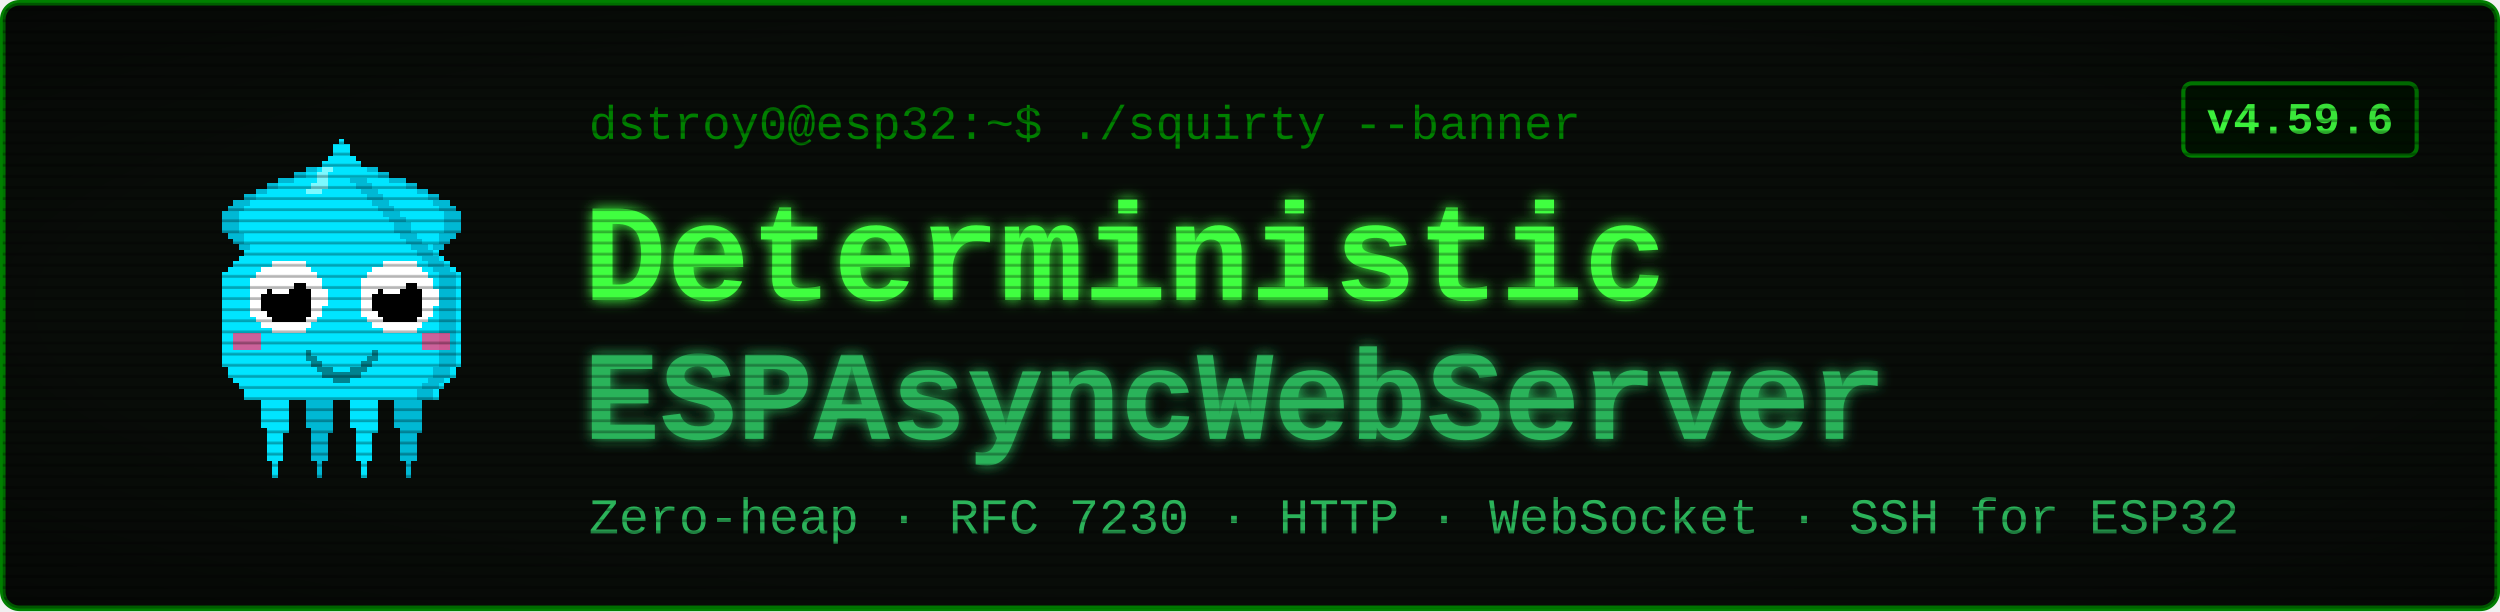
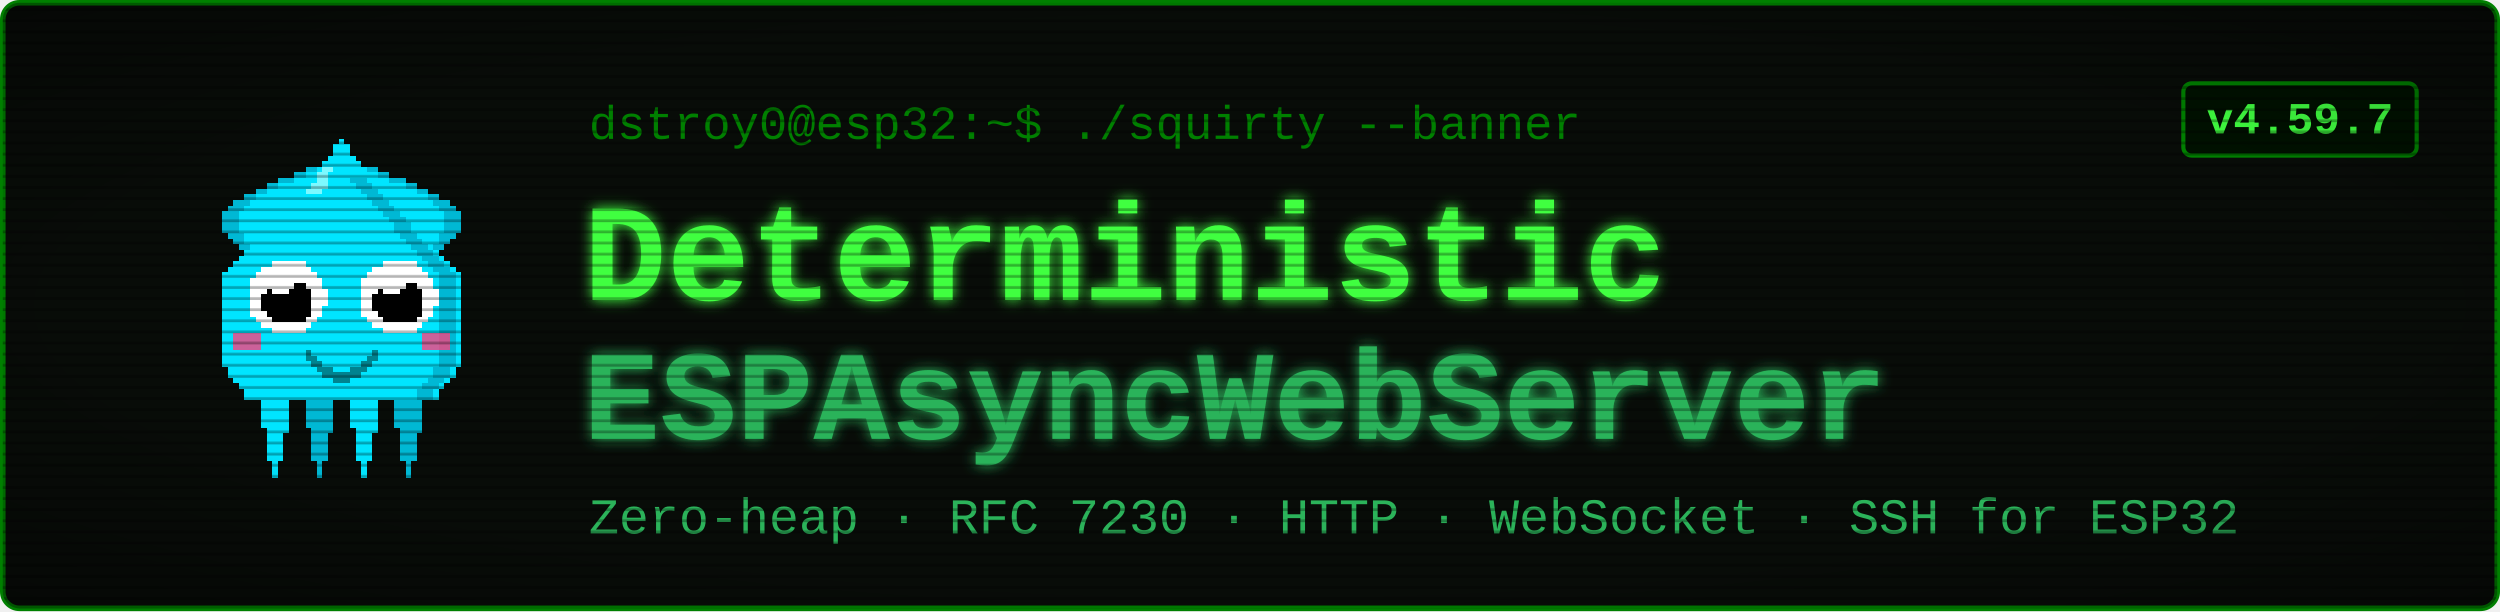
<svg xmlns="http://www.w3.org/2000/svg" viewBox="0 0 900 220" width="900" height="220" font-family="'Courier New', ui-monospace, monospace">
  <defs>
    <filter id="glow" x="-40%" y="-40%" width="180%" height="180%">
      <feGaussianBlur stdDeviation="2.4" result="b" />
      <feMerge>
        <feMergeNode in="b" />
        <feMergeNode in="SourceGraphic" />
      </feMerge>
    </filter>
    <pattern id="scan" width="4" height="4" patternUnits="userSpaceOnUse">
      <rect width="4" height="1" y="3" fill="#000000" opacity="0.28" />
    </pattern>
    <radialGradient id="vig" cx="50%" cy="50%" r="78%">
      <stop offset="58%" stop-color="#000000" stop-opacity="0" />
      <stop offset="100%" stop-color="#000000" stop-opacity="0.45" />
    </radialGradient>
  </defs>
  <rect x="1" y="1" width="898" height="218" rx="6" fill="#080c08" stroke="#008000" stroke-width="2" />
  <g transform="translate(58,46) scale(2)" shape-rendering="crispEdges">
    <rect x="29" y="6" width="1" height="1" fill="#00e5ff" />
    <rect x="26" y="7" width="3" height="1" fill="#00e5ff" />
    <rect x="24" y="8" width="4" height="1" fill="#00e5ff" />
    <rect x="21" y="9" width="7" height="1" fill="#00e5ff" />
    <rect x="19" y="10" width="8" height="1" fill="#00e5ff" />
    <rect x="17" y="11" width="9" height="1" fill="#00e5ff" />
    <rect x="15" y="12" width="10" height="1" fill="#00e5ff" />
    <rect x="13" y="13" width="11" height="1" fill="#00e5ff" />
    <rect x="12" y="14" width="11" height="1" fill="#00e5ff" />
    <rect x="11" y="15" width="11" height="1" fill="#00e5ff" />
    <rect x="11" y="16" width="10" height="1" fill="#00e5ff" />
    <rect x="11" y="17" width="9" height="1" fill="#00e5ff" />
    <rect x="11" y="18" width="9" height="1" fill="#00e5ff" />
    <rect x="12" y="19" width="7" height="1" fill="#00e5ff" />
    <rect x="13" y="20" width="5" height="1" fill="#00e5ff" />
    <rect x="14" y="21" width="3" height="1" fill="#00e5ff" />
    <rect x="15" y="22" width="1" height="1" fill="#00e5ff" />
    <rect x="29" y="6" width="3" height="1" fill="#00b8d4" />
    <rect x="26" y="7" width="3" height="1" fill="#00b8d4" />
    <rect x="24" y="8" width="2" height="1" fill="#00b8d4" />
    <rect x="21" y="9" width="3" height="1" fill="#00b8d4" />
    <rect x="19" y="10" width="2" height="1" fill="#00b8d4" />
    <rect x="17" y="11" width="2" height="1" fill="#00b8d4" />
    <rect x="15" y="12" width="2" height="1" fill="#00b8d4" />
    <rect x="13" y="13" width="3" height="1" fill="#00b8d4" />
    <rect x="12" y="14" width="3" height="1" fill="#00b8d4" />
    <rect x="11" y="15" width="3" height="1" fill="#00b8d4" />
    <rect x="11" y="16" width="3" height="1" fill="#00b8d4" />
    <rect x="11" y="17" width="3" height="1" fill="#00b8d4" />
    <rect x="11" y="18" width="3" height="1" fill="#00b8d4" />
    <rect x="12" y="19" width="3" height="1" fill="#00b8d4" />
    <rect x="13" y="20" width="2" height="1" fill="#00b8d4" />
    <rect x="14" y="21" width="2" height="1" fill="#00b8d4" />
    <rect x="15" y="22" width="2" height="1" fill="#00b8d4" />
    <rect x="35" y="6" width="1" height="1" fill="#00e5ff" />
    <rect x="36" y="7" width="3" height="1" fill="#00e5ff" />
    <rect x="37" y="8" width="4" height="1" fill="#00e5ff" />
    <rect x="37" y="9" width="7" height="1" fill="#00e5ff" />
    <rect x="38" y="10" width="8" height="1" fill="#00e5ff" />
    <rect x="39" y="11" width="9" height="1" fill="#00e5ff" />
    <rect x="40" y="12" width="10" height="1" fill="#00e5ff" />
    <rect x="41" y="13" width="11" height="1" fill="#00e5ff" />
    <rect x="42" y="14" width="11" height="1" fill="#00e5ff" />
    <rect x="43" y="15" width="11" height="1" fill="#00e5ff" />
    <rect x="44" y="16" width="10" height="1" fill="#00e5ff" />
    <rect x="45" y="17" width="9" height="1" fill="#00e5ff" />
    <rect x="45" y="18" width="9" height="1" fill="#00e5ff" />
    <rect x="46" y="19" width="7" height="1" fill="#00e5ff" />
    <rect x="47" y="20" width="5" height="1" fill="#00e5ff" />
    <rect x="48" y="21" width="3" height="1" fill="#00e5ff" />
    <rect x="49" y="22" width="1" height="1" fill="#00e5ff" />
    <rect x="33" y="6" width="3" height="1" fill="#00b8d4" />
    <rect x="36" y="7" width="3" height="1" fill="#00b8d4" />
    <rect x="39" y="8" width="2" height="1" fill="#00b8d4" />
    <rect x="41" y="9" width="3" height="1" fill="#00b8d4" />
    <rect x="44" y="10" width="2" height="1" fill="#00b8d4" />
    <rect x="46" y="11" width="2" height="1" fill="#00b8d4" />
    <rect x="48" y="12" width="2" height="1" fill="#00b8d4" />
    <rect x="49" y="13" width="3" height="1" fill="#00b8d4" />
    <rect x="50" y="14" width="3" height="1" fill="#00b8d4" />
    <rect x="51" y="15" width="3" height="1" fill="#00b8d4" />
    <rect x="51" y="16" width="3" height="1" fill="#00b8d4" />
    <rect x="51" y="17" width="3" height="1" fill="#00b8d4" />
    <rect x="51" y="18" width="3" height="1" fill="#00b8d4" />
    <rect x="50" y="19" width="3" height="1" fill="#00b8d4" />
    <rect x="50" y="20" width="2" height="1" fill="#00b8d4" />
    <rect x="49" y="21" width="2" height="1" fill="#00b8d4" />
    <rect x="48" y="22" width="2" height="1" fill="#00b8d4" />
    <rect x="17" y="46" width="7" height="1" fill="#00e5ff" />
    <rect x="17" y="47" width="7" height="1" fill="#00e5ff" />
    <rect x="17" y="48" width="7" height="1" fill="#00e5ff" />
    <rect x="18" y="49" width="5" height="1" fill="#00e5ff" />
    <rect x="18" y="50" width="5" height="1" fill="#00e5ff" />
    <rect x="18" y="51" width="5" height="1" fill="#00e5ff" />
    <rect x="18" y="52" width="5" height="1" fill="#00e5ff" />
    <rect x="18" y="53" width="5" height="1" fill="#00e5ff" />
    <rect x="19" y="54" width="4" height="1" fill="#00e5ff" />
    <rect x="19" y="55" width="3" height="1" fill="#00e5ff" />
    <rect x="19" y="56" width="3" height="1" fill="#00e5ff" />
    <rect x="19" y="57" width="3" height="1" fill="#00e5ff" />
    <rect x="19" y="58" width="3" height="1" fill="#00e5ff" />
    <rect x="19" y="59" width="3" height="1" fill="#00e5ff" />
    <rect x="20" y="60" width="1" height="1" fill="#00e5ff" />
    <rect x="20" y="61" width="1" height="1" fill="#00e5ff" />
    <rect x="20" y="62" width="1" height="1" fill="#00e5ff" />
    <rect x="25" y="46" width="7" height="1" fill="#00b8d4" />
    <rect x="25" y="47" width="7" height="1" fill="#00b8d4" />
    <rect x="25" y="48" width="7" height="1" fill="#00b8d4" />
    <rect x="26" y="49" width="5" height="1" fill="#00b8d4" />
    <rect x="26" y="50" width="5" height="1" fill="#00b8d4" />
    <rect x="26" y="51" width="5" height="1" fill="#00b8d4" />
    <rect x="26" y="52" width="5" height="1" fill="#00b8d4" />
    <rect x="26" y="53" width="5" height="1" fill="#00b8d4" />
    <rect x="27" y="54" width="4" height="1" fill="#00b8d4" />
    <rect x="27" y="55" width="3" height="1" fill="#00b8d4" />
    <rect x="27" y="56" width="3" height="1" fill="#00b8d4" />
    <rect x="27" y="57" width="3" height="1" fill="#00b8d4" />
    <rect x="27" y="58" width="3" height="1" fill="#00b8d4" />
    <rect x="27" y="59" width="3" height="1" fill="#00b8d4" />
    <rect x="28" y="60" width="1" height="1" fill="#00b8d4" />
    <rect x="28" y="61" width="1" height="1" fill="#00b8d4" />
    <rect x="28" y="62" width="1" height="1" fill="#00b8d4" />
    <rect x="33" y="46" width="7" height="1" fill="#00e5ff" />
    <rect x="33" y="47" width="7" height="1" fill="#00e5ff" />
    <rect x="33" y="48" width="7" height="1" fill="#00e5ff" />
    <rect x="34" y="49" width="5" height="1" fill="#00e5ff" />
    <rect x="34" y="50" width="5" height="1" fill="#00e5ff" />
    <rect x="34" y="51" width="5" height="1" fill="#00e5ff" />
    <rect x="34" y="52" width="5" height="1" fill="#00e5ff" />
    <rect x="34" y="53" width="5" height="1" fill="#00e5ff" />
    <rect x="35" y="54" width="4" height="1" fill="#00e5ff" />
    <rect x="35" y="55" width="3" height="1" fill="#00e5ff" />
    <rect x="35" y="56" width="3" height="1" fill="#00e5ff" />
    <rect x="35" y="57" width="3" height="1" fill="#00e5ff" />
    <rect x="35" y="58" width="3" height="1" fill="#00e5ff" />
    <rect x="35" y="59" width="3" height="1" fill="#00e5ff" />
    <rect x="36" y="60" width="1" height="1" fill="#00e5ff" />
    <rect x="36" y="61" width="1" height="1" fill="#00e5ff" />
    <rect x="36" y="62" width="1" height="1" fill="#00e5ff" />
    <rect x="41" y="46" width="7" height="1" fill="#00b8d4" />
    <rect x="41" y="47" width="7" height="1" fill="#00b8d4" />
    <rect x="41" y="48" width="7" height="1" fill="#00b8d4" />
    <rect x="42" y="49" width="5" height="1" fill="#00b8d4" />
    <rect x="42" y="50" width="5" height="1" fill="#00b8d4" />
    <rect x="42" y="51" width="5" height="1" fill="#00b8d4" />
    <rect x="42" y="52" width="5" height="1" fill="#00b8d4" />
    <rect x="42" y="53" width="5" height="1" fill="#00b8d4" />
    <rect x="43" y="54" width="4" height="1" fill="#00b8d4" />
    <rect x="43" y="55" width="3" height="1" fill="#00b8d4" />
    <rect x="43" y="56" width="3" height="1" fill="#00b8d4" />
    <rect x="43" y="57" width="3" height="1" fill="#00b8d4" />
    <rect x="43" y="58" width="3" height="1" fill="#00b8d4" />
    <rect x="43" y="59" width="3" height="1" fill="#00b8d4" />
    <rect x="44" y="60" width="1" height="1" fill="#00b8d4" />
    <rect x="44" y="61" width="1" height="1" fill="#00b8d4" />
    <rect x="44" y="62" width="1" height="1" fill="#00b8d4" />
    <rect x="32" y="2" width="1" height="1" fill="#00e5ff" />
    <rect x="31" y="3" width="3" height="1" fill="#00e5ff" />
    <rect x="31" y="4" width="3" height="1" fill="#00e5ff" />
    <rect x="30" y="5" width="5" height="1" fill="#00e5ff" />
    <rect x="29" y="6" width="7" height="1" fill="#00e5ff" />
    <rect x="28" y="7" width="9" height="1" fill="#00e5ff" />
    <rect x="27" y="8" width="11" height="1" fill="#00e5ff" />
    <rect x="27" y="9" width="11" height="1" fill="#00e5ff" />
    <rect x="26" y="10" width="13" height="1" fill="#00e5ff" />
    <rect x="25" y="11" width="15" height="1" fill="#00e5ff" />
    <rect x="24" y="12" width="17" height="1" fill="#00e5ff" />
    <rect x="23" y="13" width="19" height="1" fill="#00e5ff" />
    <rect x="22" y="14" width="21" height="1" fill="#00e5ff" />
    <rect x="21" y="15" width="23" height="1" fill="#00e5ff" />
    <rect x="20" y="16" width="25" height="1" fill="#00e5ff" />
    <rect x="19" y="17" width="27" height="1" fill="#00e5ff" />
    <rect x="19" y="18" width="27" height="1" fill="#00e5ff" />
    <rect x="18" y="19" width="29" height="1" fill="#00e5ff" />
    <rect x="17" y="20" width="31" height="1" fill="#00e5ff" />
    <rect x="16" y="21" width="33" height="1" fill="#00e5ff" />
    <rect x="15" y="22" width="35" height="1" fill="#00e5ff" />
    <rect x="14" y="23" width="37" height="1" fill="#00e5ff" />
    <rect x="13" y="24" width="39" height="1" fill="#00e5ff" />
    <rect x="12" y="25" width="41" height="1" fill="#00e5ff" />
    <rect x="11" y="26" width="43" height="1" fill="#00e5ff" />
    <rect x="11" y="27" width="43" height="1" fill="#00e5ff" />
    <rect x="11" y="28" width="43" height="1" fill="#00e5ff" />
    <rect x="11" y="29" width="43" height="1" fill="#00e5ff" />
    <rect x="11" y="30" width="43" height="1" fill="#00e5ff" />
    <rect x="11" y="31" width="43" height="1" fill="#00e5ff" />
    <rect x="11" y="32" width="43" height="1" fill="#00e5ff" />
    <rect x="11" y="33" width="43" height="1" fill="#00e5ff" />
    <rect x="11" y="34" width="43" height="1" fill="#00e5ff" />
    <rect x="11" y="35" width="43" height="1" fill="#00e5ff" />
    <rect x="11" y="36" width="43" height="1" fill="#00e5ff" />
    <rect x="11" y="37" width="43" height="1" fill="#00e5ff" />
    <rect x="11" y="38" width="43" height="1" fill="#00e5ff" />
    <rect x="11" y="39" width="43" height="1" fill="#00e5ff" />
    <rect x="11" y="40" width="43" height="1" fill="#00e5ff" />
    <rect x="11" y="41" width="43" height="1" fill="#00e5ff" />
    <rect x="11" y="42" width="43" height="1" fill="#00e5ff" />
    <rect x="12" y="43" width="41" height="1" fill="#00e5ff" />
    <rect x="12" y="44" width="41" height="1" fill="#00e5ff" />
    <rect x="13" y="45" width="39" height="1" fill="#00e5ff" />
    <rect x="14" y="46" width="37" height="1" fill="#00e5ff" />
    <rect x="15" y="47" width="35" height="1" fill="#00e5ff" />
    <rect x="15" y="48" width="35" height="1" fill="#00e5ff" />
    <rect x="34" y="9" width="3" height="1" fill="#00b8d4" />
    <rect x="35" y="10" width="3" height="1" fill="#00b8d4" />
    <rect x="36" y="11" width="3" height="1" fill="#00b8d4" />
    <rect x="37" y="12" width="3" height="1" fill="#00b8d4" />
    <rect x="38" y="13" width="3" height="1" fill="#00b8d4" />
    <rect x="39" y="14" width="3" height="1" fill="#00b8d4" />
    <rect x="40" y="15" width="3" height="1" fill="#00b8d4" />
    <rect x="41" y="16" width="3" height="1" fill="#00b8d4" />
    <rect x="42" y="17" width="3" height="1" fill="#00b8d4" />
    <rect x="42" y="18" width="3" height="1" fill="#00b8d4" />
    <rect x="43" y="19" width="3" height="1" fill="#00b8d4" />
    <rect x="44" y="20" width="3" height="1" fill="#00b8d4" />
    <rect x="45" y="21" width="3" height="1" fill="#00b8d4" />
    <rect x="46" y="22" width="3" height="1" fill="#00b8d4" />
    <rect x="47" y="23" width="3" height="1" fill="#00b8d4" />
    <rect x="48" y="24" width="3" height="1" fill="#00b8d4" />
    <rect x="49" y="25" width="3" height="1" fill="#00b8d4" />
    <rect x="50" y="26" width="3" height="1" fill="#00b8d4" />
    <rect x="50" y="27" width="3" height="1" fill="#00b8d4" />
    <rect x="50" y="28" width="3" height="1" fill="#00b8d4" />
    <rect x="50" y="29" width="3" height="1" fill="#00b8d4" />
    <rect x="50" y="30" width="3" height="1" fill="#00b8d4" />
    <rect x="50" y="31" width="3" height="1" fill="#00b8d4" />
    <rect x="50" y="32" width="3" height="1" fill="#00b8d4" />
    <rect x="50" y="33" width="3" height="1" fill="#00b8d4" />
    <rect x="50" y="34" width="3" height="1" fill="#00b8d4" />
    <rect x="50" y="35" width="3" height="1" fill="#00b8d4" />
    <rect x="50" y="36" width="3" height="1" fill="#00b8d4" />
    <rect x="50" y="37" width="3" height="1" fill="#00b8d4" />
    <rect x="50" y="38" width="3" height="1" fill="#00b8d4" />
    <rect x="50" y="39" width="3" height="1" fill="#00b8d4" />
    <rect x="50" y="40" width="3" height="1" fill="#00b8d4" />
    <rect x="50" y="41" width="3" height="1" fill="#00b8d4" />
    <rect x="50" y="42" width="3" height="1" fill="#00b8d4" />
    <rect x="49" y="43" width="3" height="1" fill="#00b8d4" />
    <rect x="49" y="44" width="3" height="1" fill="#00b8d4" />
    <rect x="48" y="45" width="3" height="1" fill="#00b8d4" />
    <rect x="47" y="46" width="3" height="1" fill="#00b8d4" />
    <rect x="46" y="47" width="3" height="1" fill="#00b8d4" />
    <rect x="46" y="48" width="3" height="1" fill="#00b8d4" />
    <rect x="29" y="7" width="2" height="1" fill="#7df9ff" />
    <rect x="28" y="8" width="2" height="1" fill="#7df9ff" />
    <rect x="28" y="9" width="2" height="1" fill="#7df9ff" />
    <rect x="27" y="10" width="3" height="1" fill="#7df9ff" />
    <rect x="26" y="11" width="3" height="1" fill="#7df9ff" />
    <rect x="13" y="37" width="5" height="3" fill="#ff4081" opacity="0.8" />
    <rect x="47" y="37" width="5" height="3" fill="#ff4081" opacity="0.8" />
    <rect x="20" y="24" width="6" height="1" fill="#ffffff" />
    <rect x="18" y="25" width="9" height="1" fill="#ffffff" />
    <rect x="17" y="26" width="11" height="1" fill="#ffffff" />
    <rect x="16" y="27" width="13" height="1" fill="#ffffff" />
    <rect x="16" y="28" width="13" height="1" fill="#ffffff" />
    <rect x="16" y="29" width="14" height="1" fill="#ffffff" />
    <rect x="16" y="30" width="14" height="1" fill="#ffffff" />
    <rect x="16" y="31" width="14" height="1" fill="#ffffff" />
    <rect x="16" y="32" width="13" height="1" fill="#ffffff" />
    <rect x="16" y="33" width="13" height="1" fill="#ffffff" />
    <rect x="17" y="34" width="11" height="1" fill="#ffffff" />
    <rect x="18" y="35" width="9" height="1" fill="#ffffff" />
    <rect x="20" y="36" width="6" height="1" fill="#ffffff" />
    <rect x="20" y="28" width="6" height="1" fill="#000000" />
    <rect x="19" y="29" width="8" height="1" fill="#000000" />
    <rect x="18" y="30" width="9" height="1" fill="#000000" />
    <rect x="18" y="31" width="9" height="1" fill="#000000" />
    <rect x="18" y="32" width="9" height="1" fill="#000000" />
    <rect x="19" y="33" width="8" height="1" fill="#000000" />
    <rect x="20" y="34" width="6" height="1" fill="#000000" />
    <rect x="20" y="27" width="3" height="1" fill="#ffffff" />
    <rect x="20" y="28" width="4" height="1" fill="#ffffff" />
    <rect x="20" y="29" width="3" height="1" fill="#ffffff" />
    <rect x="40" y="24" width="6" height="1" fill="#ffffff" />
    <rect x="38" y="25" width="9" height="1" fill="#ffffff" />
    <rect x="37" y="26" width="11" height="1" fill="#ffffff" />
    <rect x="36" y="27" width="13" height="1" fill="#ffffff" />
    <rect x="36" y="28" width="13" height="1" fill="#ffffff" />
    <rect x="36" y="29" width="14" height="1" fill="#ffffff" />
    <rect x="36" y="30" width="14" height="1" fill="#ffffff" />
    <rect x="36" y="31" width="14" height="1" fill="#ffffff" />
    <rect x="36" y="32" width="13" height="1" fill="#ffffff" />
    <rect x="36" y="33" width="13" height="1" fill="#ffffff" />
    <rect x="37" y="34" width="11" height="1" fill="#ffffff" />
    <rect x="38" y="35" width="9" height="1" fill="#ffffff" />
    <rect x="40" y="36" width="6" height="1" fill="#ffffff" />
    <rect x="40" y="28" width="6" height="1" fill="#000000" />
    <rect x="39" y="29" width="8" height="1" fill="#000000" />
    <rect x="38" y="30" width="9" height="1" fill="#000000" />
    <rect x="38" y="31" width="9" height="1" fill="#000000" />
    <rect x="38" y="32" width="9" height="1" fill="#000000" />
    <rect x="39" y="33" width="8" height="1" fill="#000000" />
    <rect x="40" y="34" width="6" height="1" fill="#000000" />
    <rect x="40" y="27" width="3" height="1" fill="#ffffff" />
    <rect x="40" y="28" width="4" height="1" fill="#ffffff" />
    <rect x="40" y="29" width="3" height="1" fill="#ffffff" />
    <rect x="26" y="40" width="1" height="2" fill="#00838f" />
    <rect x="27" y="41" width="1" height="2" fill="#00838f" />
    <rect x="28" y="42" width="1" height="2" fill="#00838f" />
    <rect x="29" y="43" width="1" height="2" fill="#00838f" />
    <rect x="30" y="43" width="1" height="2" fill="#00838f" />
    <rect x="31" y="44" width="1" height="2" fill="#00838f" />
    <rect x="32" y="44" width="1" height="2" fill="#00838f" />
    <rect x="33" y="44" width="1" height="2" fill="#00838f" />
    <rect x="34" y="43" width="1" height="2" fill="#00838f" />
    <rect x="35" y="43" width="1" height="2" fill="#00838f" />
    <rect x="36" y="42" width="1" height="2" fill="#00838f" />
    <rect x="37" y="41" width="1" height="2" fill="#00838f" />
    <rect x="38" y="40" width="1" height="2" fill="#00838f" />
  </g>
  <text x="212" y="50" font-size="17" fill="#008000">dstroy0@esp32:~$ ./squirty --banner</text>
  <text x="210" y="108" font-size="50" font-weight="700" fill="#40ff40" filter="url(#glow)">Deterministic</text>
  <text x="210" y="158" font-size="46" font-weight="700" fill="#2bb35a" filter="url(#glow)">ESPAsyncWebServer</text>
  <text x="212" y="192" font-size="18" fill="#2bb35a">Zero-heap · RFC 7230 · HTTP · WebSocket · SSH for ESP32</text>
  <rect x="786" y="30" width="84" height="26" rx="3" fill="#001100" stroke="#008000" stroke-width="1.5" />
-   <text x="828" y="48" font-size="16" font-weight="700" fill="#40ff40" text-anchor="middle">v4.59.6</text>
+   <text x="828" y="48" font-size="16" font-weight="700" fill="#40ff40" text-anchor="middle">v4.59.7</text>
  <rect x="1" y="1" width="898" height="218" rx="6" fill="url(#scan)" />
  <rect x="1" y="1" width="898" height="218" rx="6" fill="url(#vig)" />
</svg>
